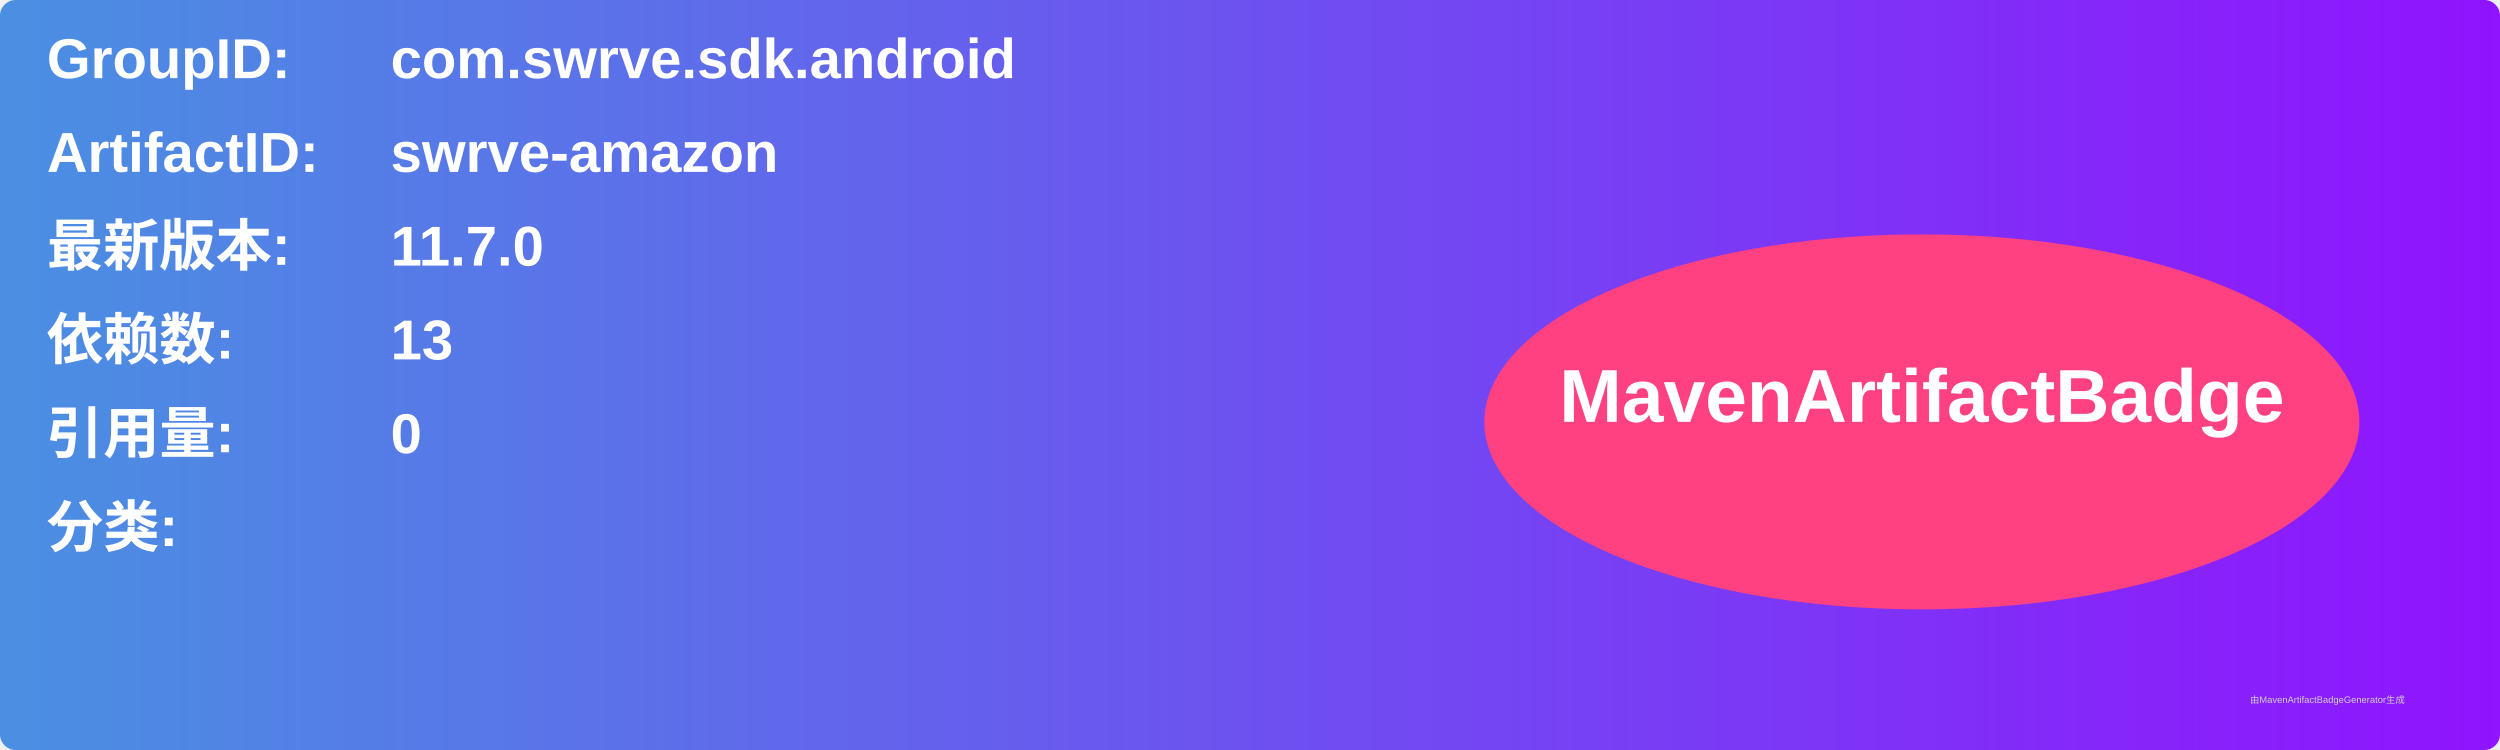
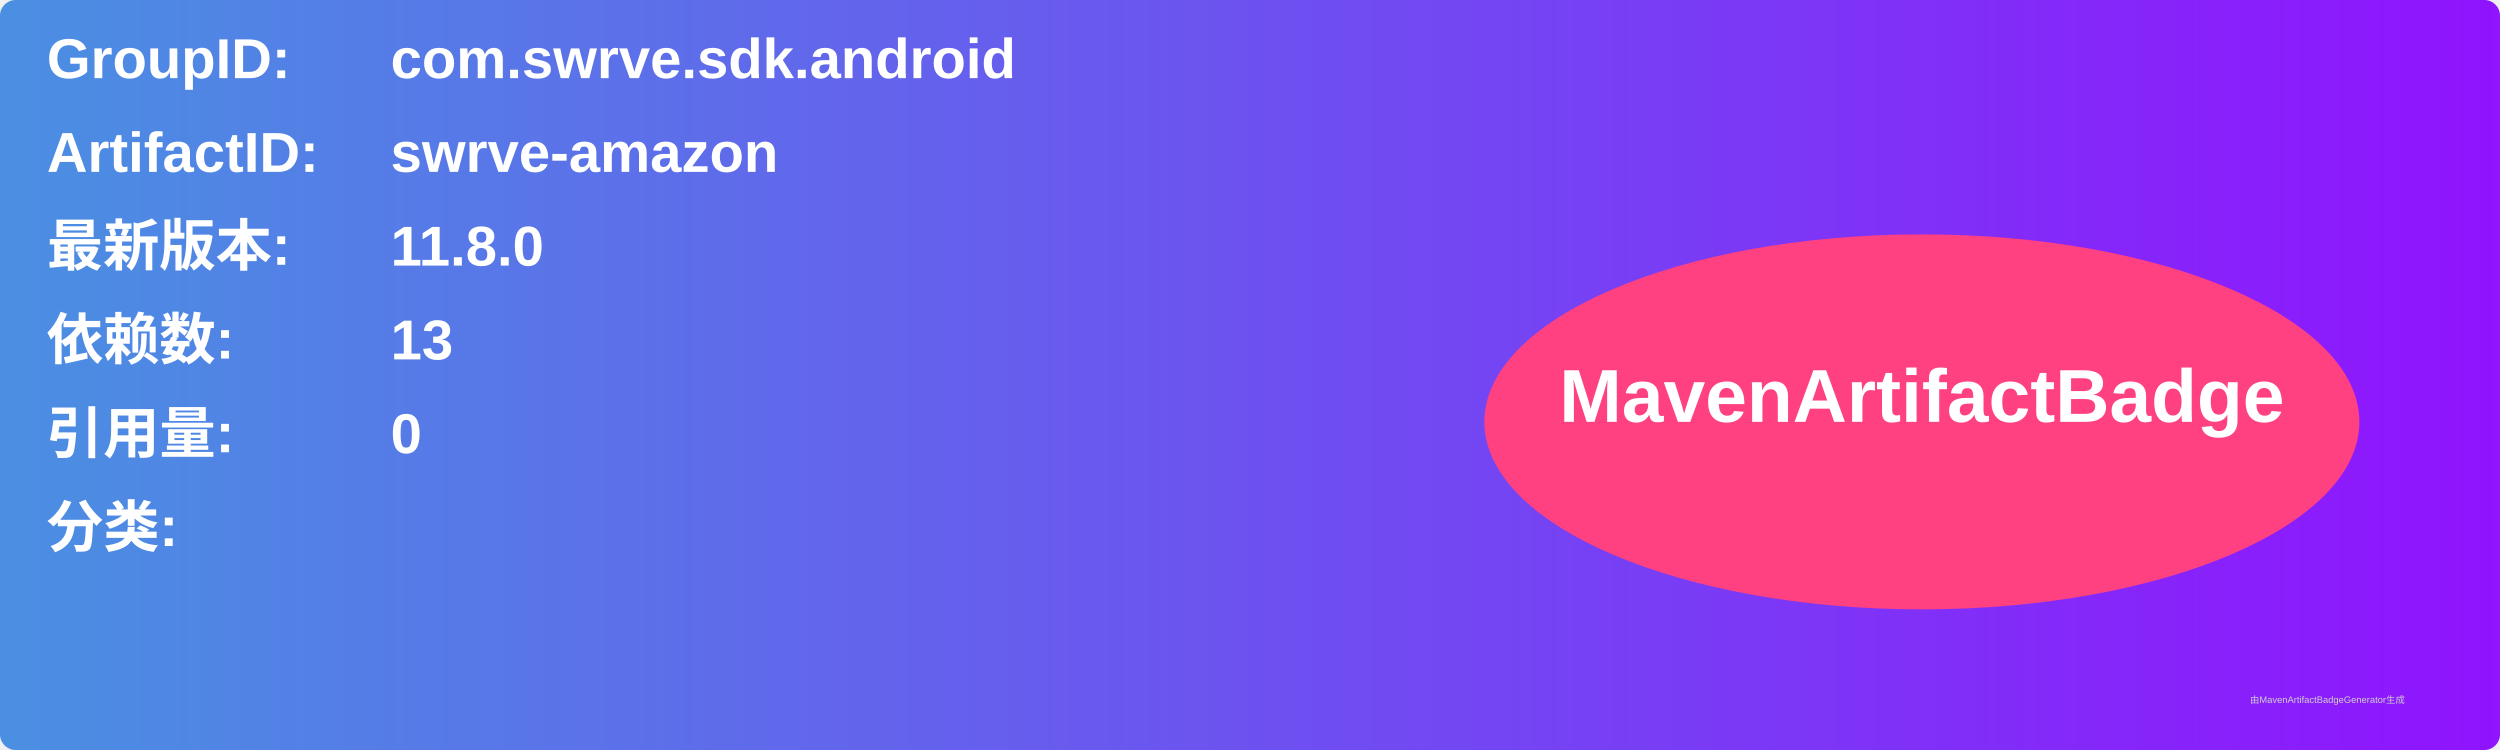
<svg xmlns="http://www.w3.org/2000/svg" width="800" height="240" viewBox="0 0 800 240">
  <linearGradient id="grad" x1="0%" y1="0%" x2="100%" y2="0%">
    <stop offset="0%" stop-color="#4a90e2" />
    <stop offset="100%" stop-color="#9013fe" />
  </linearGradient>
  <rect width="100%" height="100%" rx="5" ry="5" fill="url(#grad)" />
  <g transform="translate(15, 15)">
    <text x="0" y="10" font-family="Arial" font-size="18" fill="white" font-weight="bold" width="260">GroupID:</text>
    <text x="110" y="10" font-family="Arial" font-size="18" fill="white" font-weight="bold" width="460">com.swrve.sdk.android</text>
    <text x="0" y="40" font-family="Arial" font-size="18" fill="white" font-weight="bold" width="260">ArtifactID:</text>
    <text x="110" y="40" font-family="Arial" font-size="18" fill="white" font-weight="bold" width="460">swrve-amazon</text>
    <text x="0" y="70" font-family="Arial" font-size="18" fill="white" font-weight="bold">最新版本:</text>
    <text x="110" y="70" font-family="Arial" font-size="18" fill="white" font-weight="bold">
-       <tspan font-weight="bold">11.7.0</tspan>
+       <tspan font-weight="bold">11.8.0</tspan>
    </text>
    <text x="0" y="100" font-family="Arial" font-size="18" fill="white" font-weight="bold">依赖数: </text>
    <text x="110" y="100" font-family="Arial" font-size="18" fill="white">
      <tspan font-weight="bold">13</tspan>
    </text>
    <text x="0" y="130" font-family="Arial" font-size="18" fill="white" font-weight="bold">引用量: </text>
    <text x="110" y="130" font-family="Arial" font-size="18" fill="white">
      <tspan font-weight="bold">0</tspan>
    </text>
    <text x="0" y="160" font-family="Arial" font-size="18" fill="white" font-weight="bold">分类:</text>
    <text x="10" y="190" font-family="Arial" font-size="10" fill="white">
      <tspan font-weight="bold" />
    </text>
    <ellipse cx="600" cy="120" rx="140" ry="60" fill="#ff4081" />
    <text x="600" y="120" text-anchor="middle" font-family="Arial" font-size="24" fill="white" font-weight="bold">MavenArtifactBadge</text>
  </g>
  <text x="720" y="225" font-family="Arial" font-size="3" fill="#d0d0d0">由MavenArtifactBadgeGenerator生成</text>
</svg>
